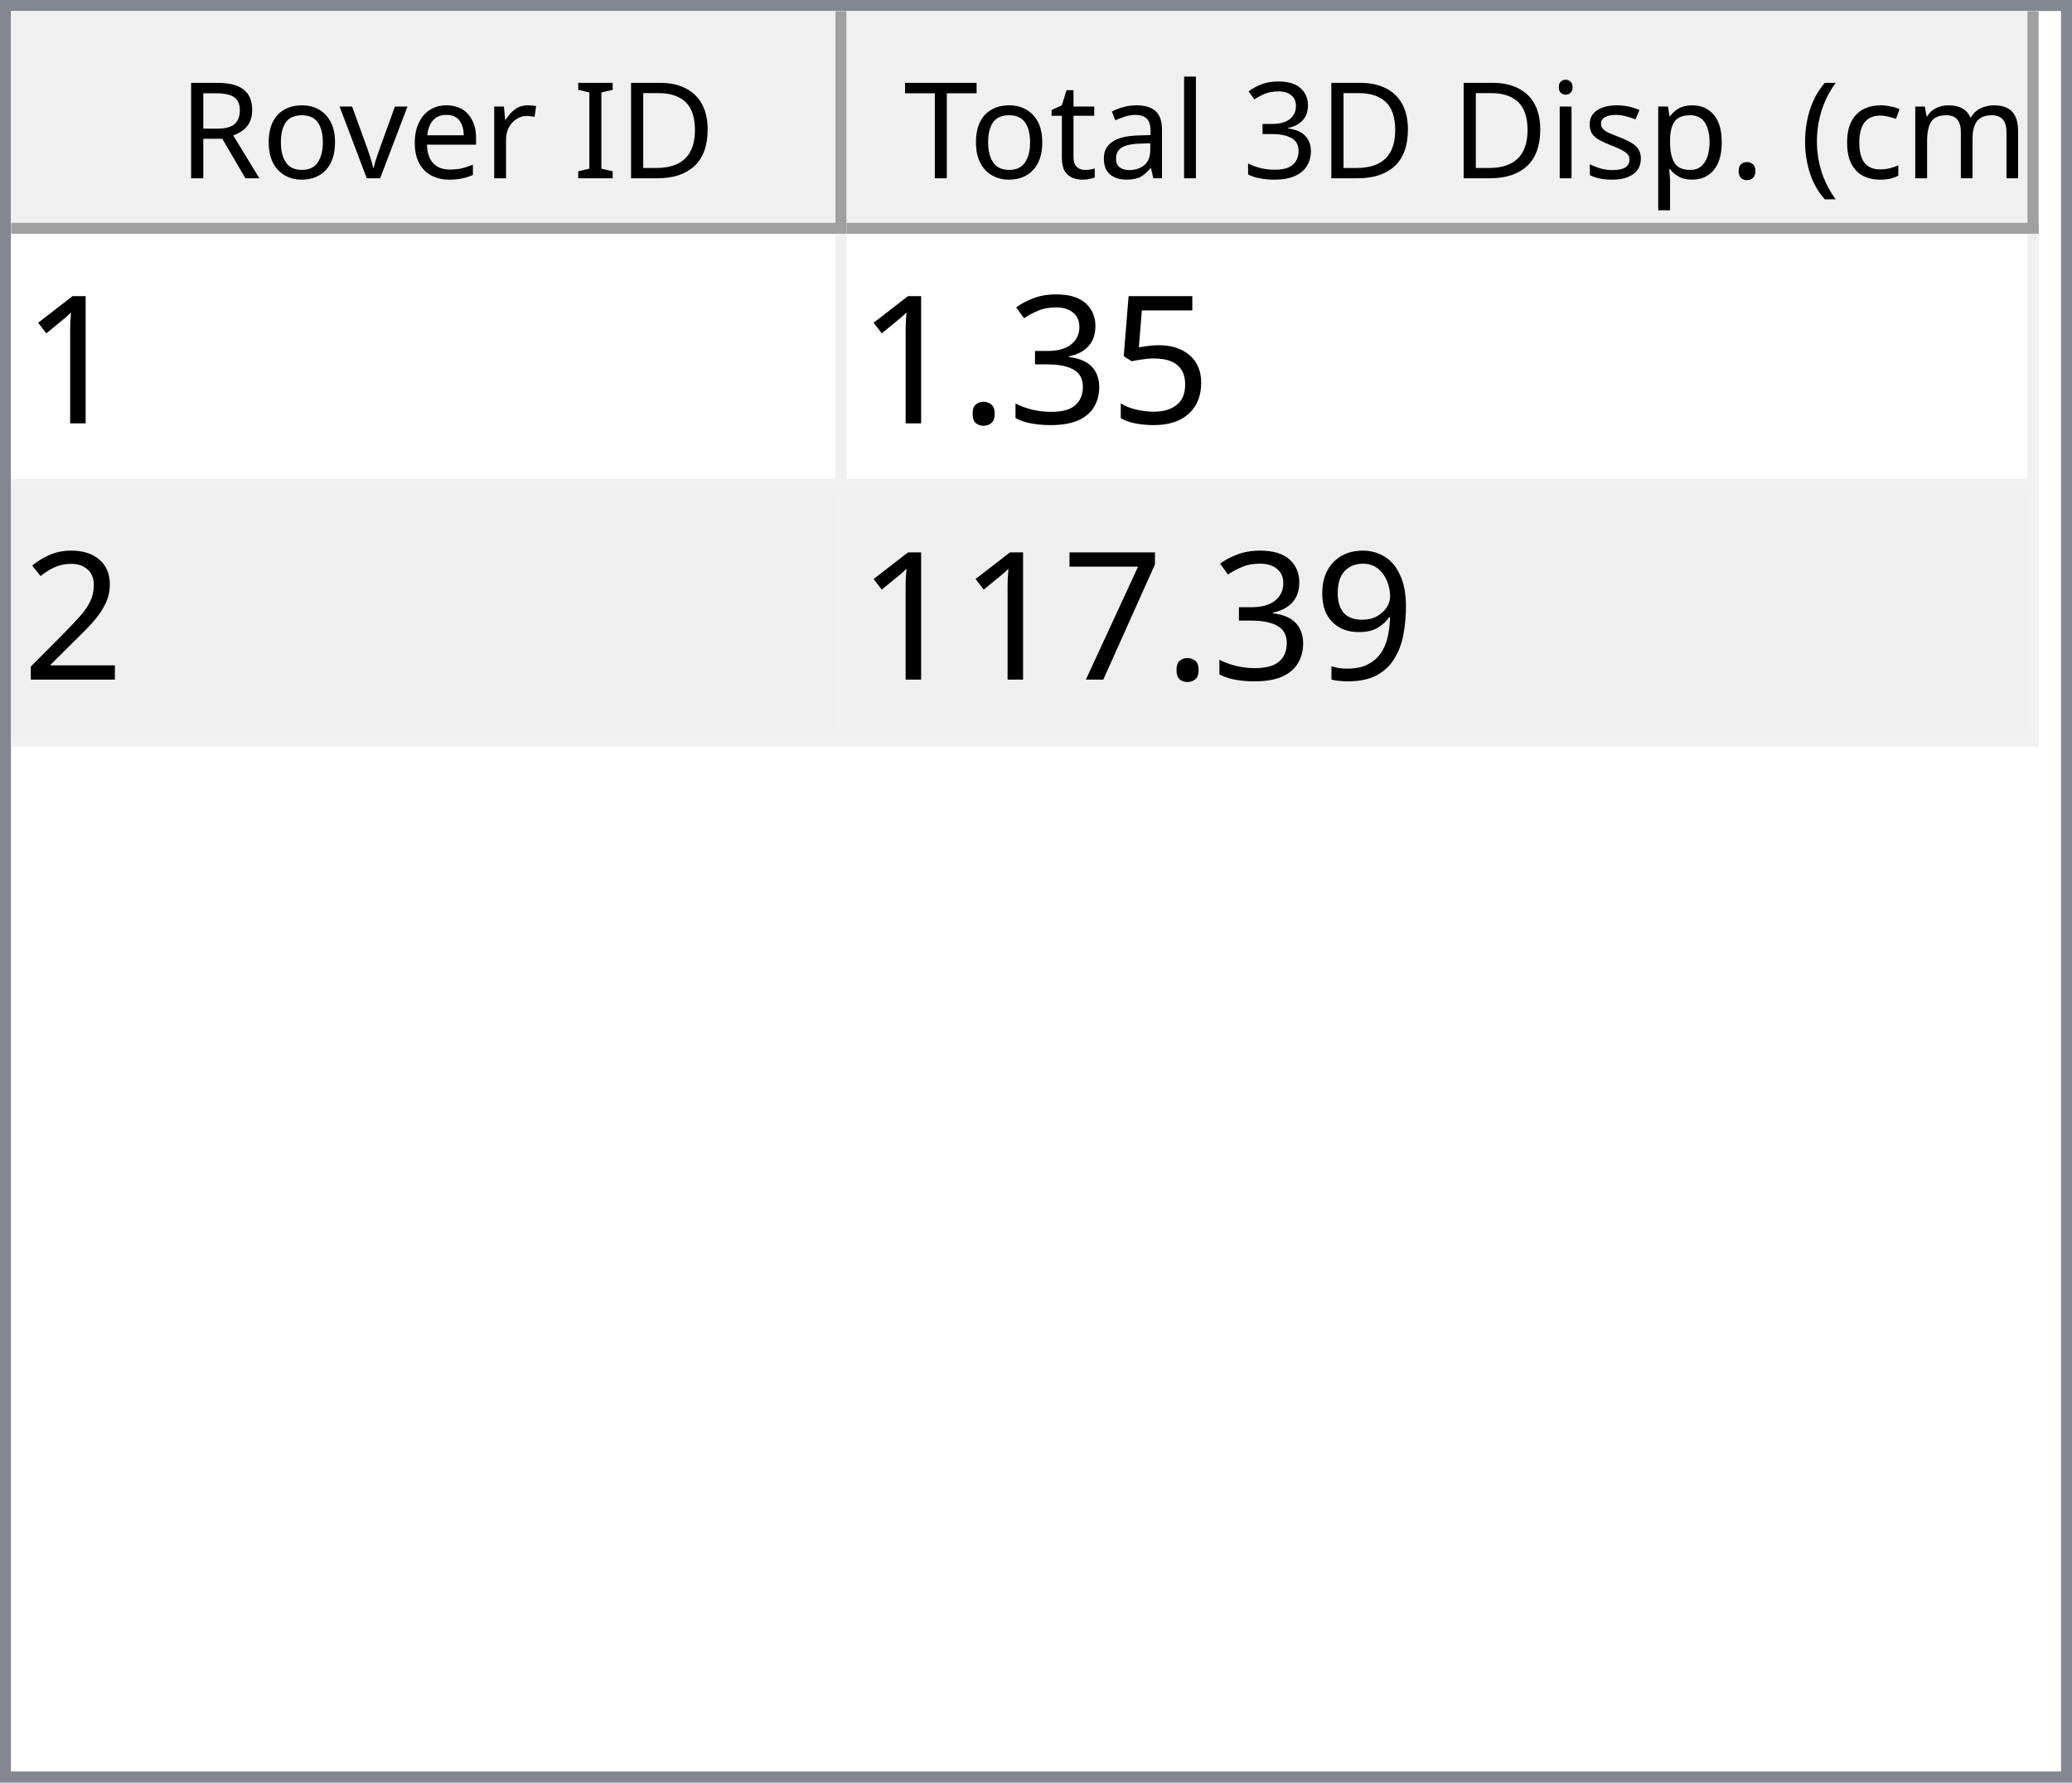
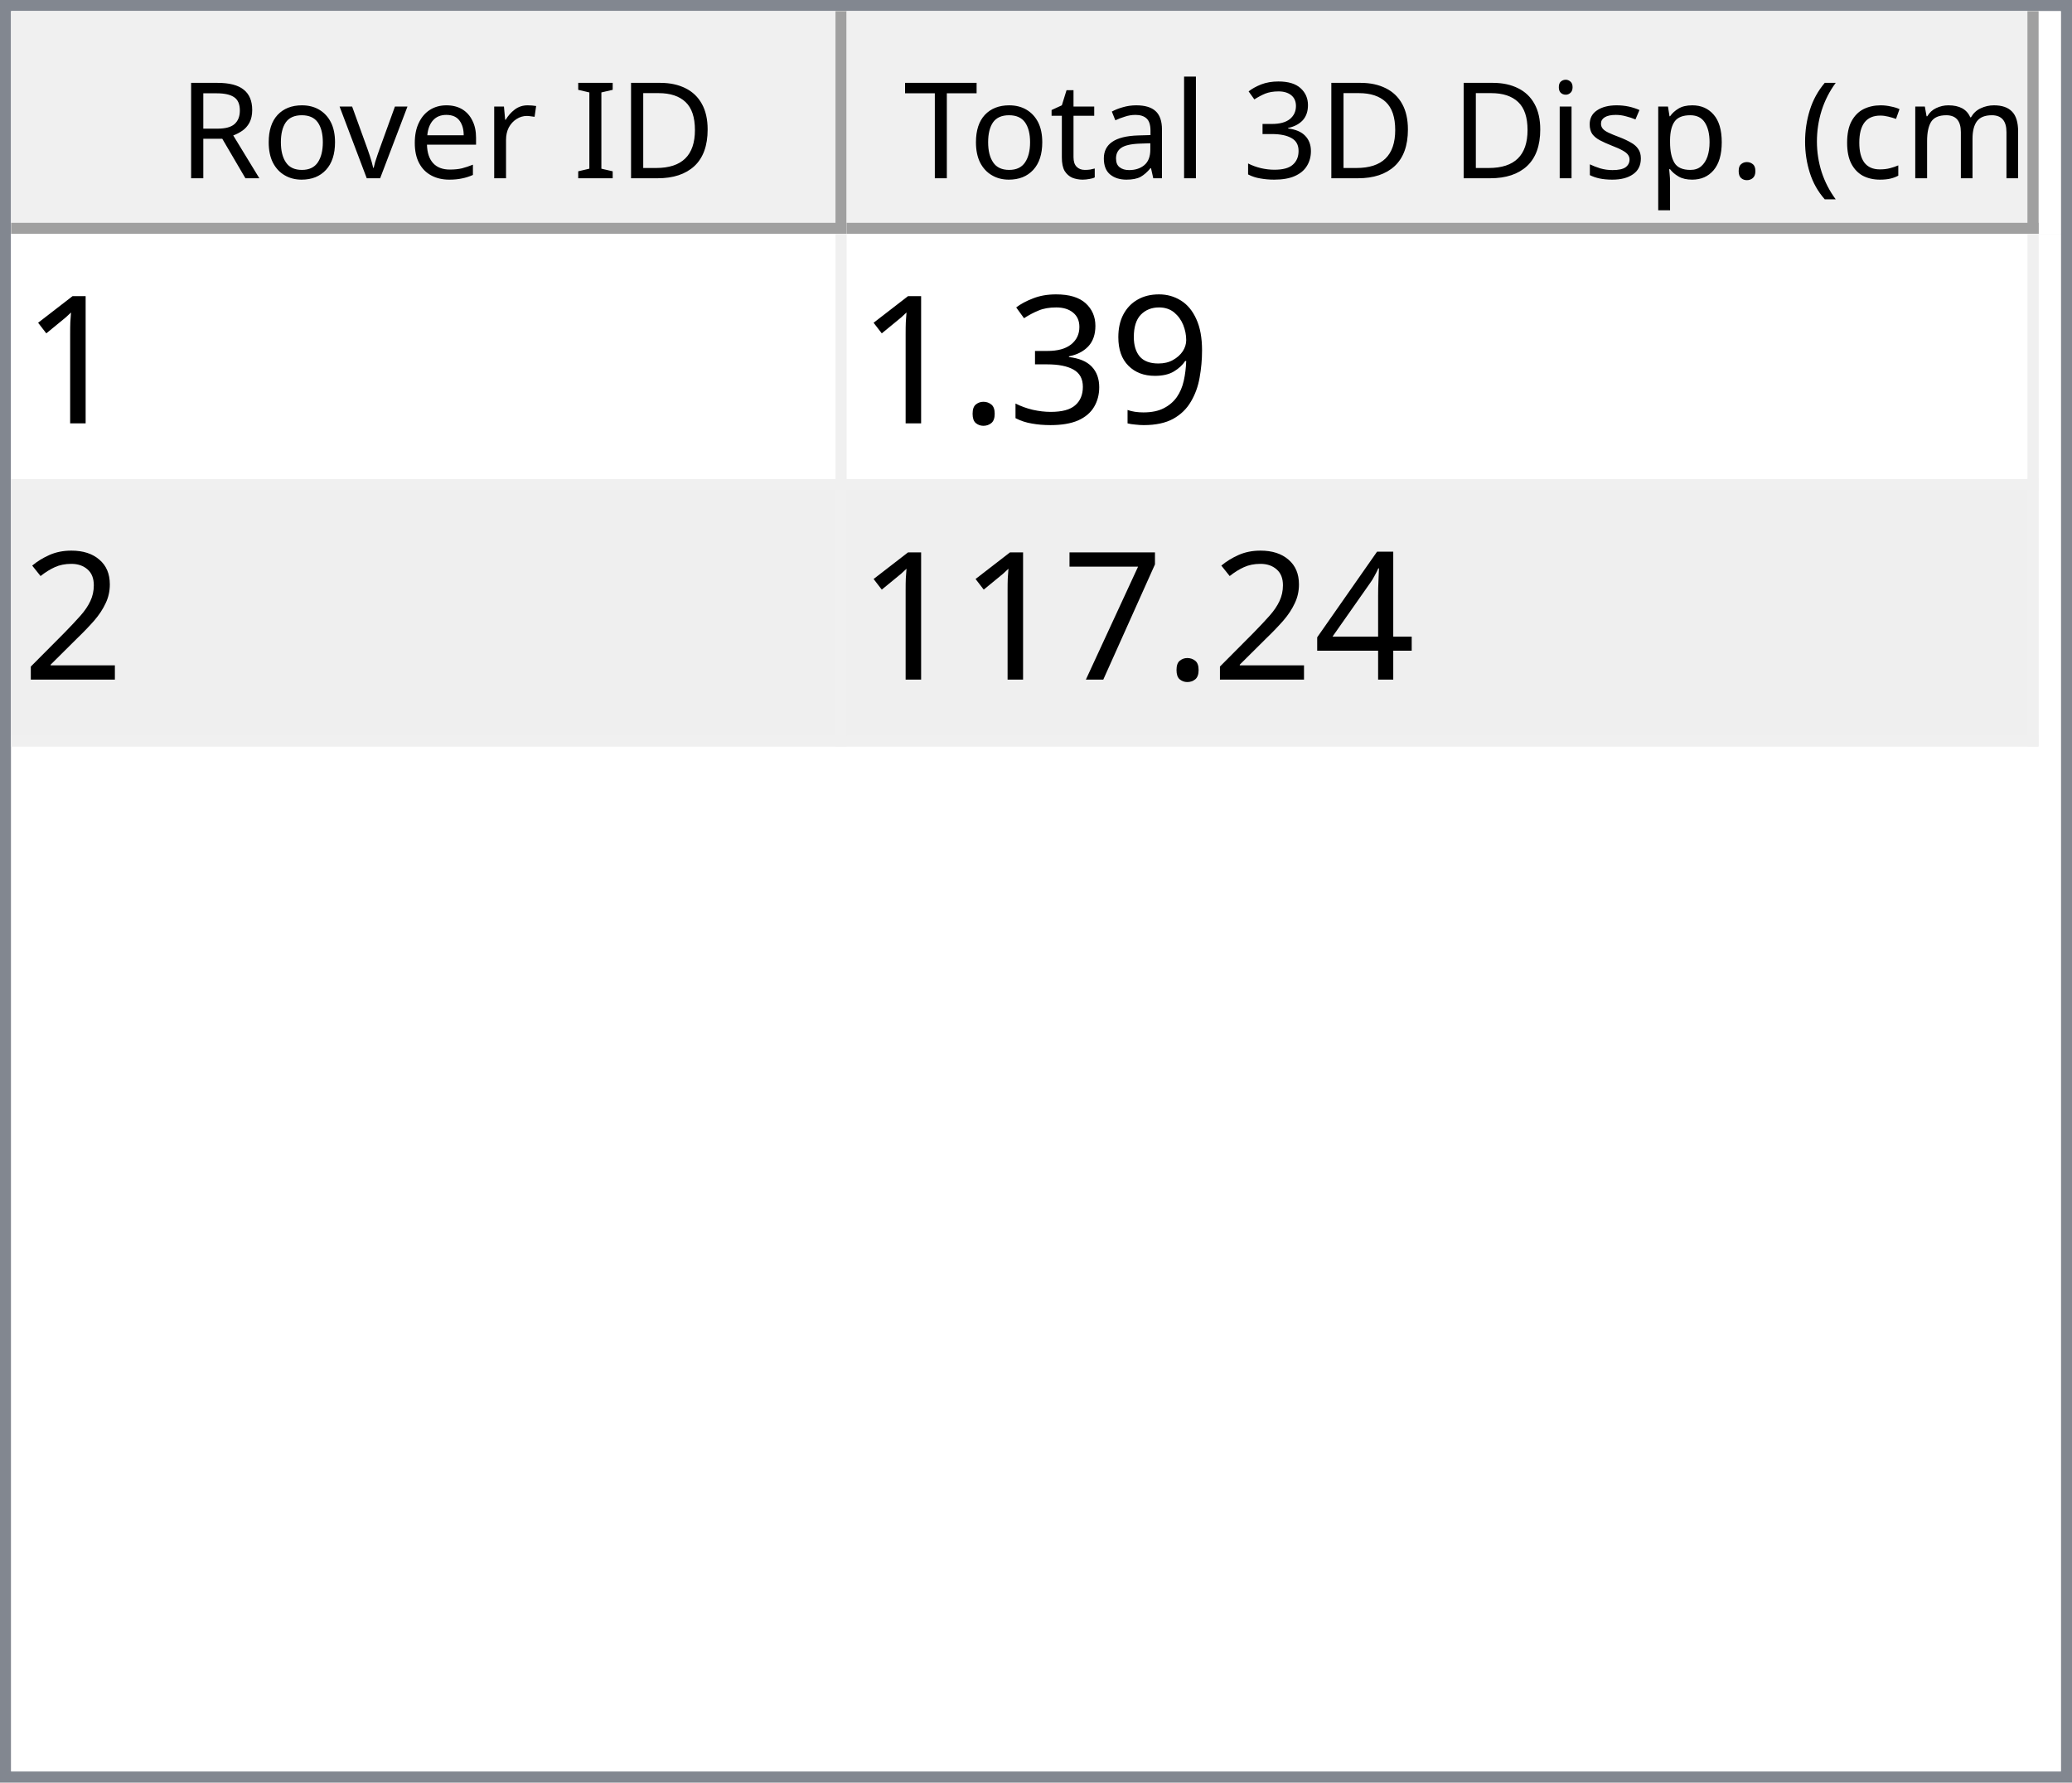
<svg xmlns="http://www.w3.org/2000/svg" style="fill-opacity:1; color-rendering:auto; color-interpolation:auto; text-rendering:auto; stroke:black; stroke-linecap:square; stroke-miterlimit:10; shape-rendering:auto; stroke-opacity:1; fill:black; stroke-dasharray:none; font-weight:normal; stroke-width:1; font-family:'Dialog'; font-style:normal; stroke-linejoin:miter; font-size:12px; stroke-dashoffset:0; image-rendering:auto;" width="186" height="160">
  <defs id="genericDefs" />
  <g>
    <defs id="defs1">
      <clipPath clipPathUnits="userSpaceOnUse" id="clipPath1">
        <path d="M0 0 L186 0 L186 160 L0 160 L0 0 Z" />
      </clipPath>
      <clipPath clipPathUnits="userSpaceOnUse" id="clipPath2">
        <path d="M0 0 L0 160 L186 160 L186 0 Z" />
      </clipPath>
      <clipPath clipPathUnits="userSpaceOnUse" id="clipPath3">
        <path d="M0 0 L0 20 L184 20 L184 0 Z" />
      </clipPath>
      <clipPath clipPathUnits="userSpaceOnUse" id="clipPath4">
        <path d="M0 0 L0 20 L75 20 L75 0 Z" />
      </clipPath>
      <clipPath clipPathUnits="userSpaceOnUse" id="clipPath5">
        <path d="M1 1 L1 19 L74 19 L74 1 Z" />
      </clipPath>
      <clipPath clipPathUnits="userSpaceOnUse" id="clipPath6">
        <path d="M0 0 L0 18 L73 18 L73 0 Z" />
      </clipPath>
      <clipPath clipPathUnits="userSpaceOnUse" id="clipPath7">
        <path d="M-0.5 -0.5 L-0.5 19.5 L74.5 19.5 L74.5 -0.5 Z" />
      </clipPath>
      <clipPath clipPathUnits="userSpaceOnUse" id="clipPath8">
        <path d="M0 0 L0 20 L107 20 L107 0 Z" />
      </clipPath>
      <clipPath clipPathUnits="userSpaceOnUse" id="clipPath9">
        <path d="M1 1 L1 19 L106 19 L106 1 Z" />
      </clipPath>
      <clipPath clipPathUnits="userSpaceOnUse" id="clipPath10">
        <path d="M0 0 L0 18 L105 18 L105 0 Z" />
      </clipPath>
      <clipPath clipPathUnits="userSpaceOnUse" id="clipPath11">
        <path d="M-0.5 -0.5 L-0.5 19.5 L106.5 19.5 L106.5 -0.5 Z" />
      </clipPath>
      <clipPath clipPathUnits="userSpaceOnUse" id="clipPath12">
        <path d="M0 0 L0 138 L184 138 L184 0 Z" />
      </clipPath>
      <clipPath clipPathUnits="userSpaceOnUse" id="clipPath13">
        <path d="M0 0 L0 46 L182 46 L182 0 Z" />
      </clipPath>
      <clipPath clipPathUnits="userSpaceOnUse" id="clipPath14">
        <path d="M-0.5 -0.5 L-0.5 45.5 L181.5 45.5 L181.5 -0.5 Z" />
      </clipPath>
      <clipPath clipPathUnits="userSpaceOnUse" id="clipPath15">
        <path d="M0 0 L0 22 L74 22 L74 0 Z" />
      </clipPath>
      <clipPath clipPathUnits="userSpaceOnUse" id="clipPath16">
        <path d="M0 0 L0 22 L106 22 L106 0 Z" />
      </clipPath>
      <font horiz-adv-x="64.551" id="font1">
        <font-face ascent="107.91" descent="25.098" units-per-em="100" style="font-style:normal; font-family:Segoe UI; font-weight:normal;" />
        <missing-glyph horiz-adv-x="64.551" d="M8.109 0 L8.109 68.266 L56.453 68.266 L56.453 0 L8.109 0 ZM15.328 7.234 L49.219 7.234 L49.219 61.031 L15.328 61.031 L15.328 7.234 Z" />
        <glyph unicode="D" horiz-adv-x="70.117" d="M9.188 0 L9.188 70.016 L28.516 70.016 Q65.531 70.016 65.531 35.891 Q65.531 19.672 55.25 9.836 Q44.969 0 27.734 0 L9.188 0 ZM17.391 62.594 L17.391 7.422 L27.828 7.422 Q41.609 7.422 49.273 14.797 Q56.938 22.172 56.938 35.688 Q56.938 62.594 28.328 62.594 L17.391 62.594 Z" />
        <glyph unicode="I" horiz-adv-x="26.611" d="M17.391 0 L9.188 0 L9.188 70.016 L17.391 70.016 L17.391 0 Z" />
        <glyph unicode=" " horiz-adv-x="27.393" d="" />
        <glyph unicode="r" horiz-adv-x="34.766" d="M34.188 41.891 Q32.078 43.5 28.125 43.5 Q23 43.5 19.555 38.672 Q16.109 33.844 16.109 25.484 L16.109 0 L8.109 0 L8.109 50 L16.109 50 L16.109 39.703 L16.312 39.703 Q18.016 44.969 21.531 47.922 Q25.047 50.875 29.391 50.875 Q32.516 50.875 34.188 50.203 L34.188 41.891 Z" />
        <glyph unicode="e" horiz-adv-x="52.295" d="M48.297 23 L12.984 23 Q13.188 14.656 17.484 10.109 Q21.781 5.562 29.297 5.562 Q37.75 5.562 44.828 11.141 L44.828 3.609 Q38.234 -1.172 27.391 -1.172 Q16.797 -1.172 10.742 5.641 Q4.688 12.453 4.688 24.812 Q4.688 36.469 11.305 43.82 Q17.922 51.172 27.734 51.172 Q37.547 51.172 42.922 44.828 Q48.297 38.484 48.297 27.203 L48.297 23 ZM40.094 29.781 Q40.047 36.719 36.75 40.578 Q33.453 44.438 27.594 44.438 Q21.922 44.438 17.969 40.383 Q14.016 36.328 13.094 29.781 L40.094 29.781 Z" />
        <glyph unicode="v" horiz-adv-x="47.9" d="M47.406 50 L27.484 0 L19.625 0 L0.688 50 L9.469 50 L22.172 13.672 Q23.578 9.672 23.922 6.688 L24.125 6.688 Q24.609 10.453 25.688 13.484 L38.969 50 L47.406 50 Z" />
        <glyph unicode="o" horiz-adv-x="58.594" d="M29 -1.172 Q17.922 -1.172 11.305 5.836 Q4.688 12.844 4.688 24.422 Q4.688 37.016 11.57 44.094 Q18.453 51.172 30.172 51.172 Q41.359 51.172 47.633 44.289 Q53.906 37.406 53.906 25.203 Q53.906 13.234 47.141 6.031 Q40.375 -1.172 29 -1.172 ZM29.594 44.438 Q21.875 44.438 17.383 39.188 Q12.891 33.938 12.891 24.703 Q12.891 15.828 17.43 10.695 Q21.969 5.562 29.594 5.562 Q37.359 5.562 41.531 10.594 Q45.703 15.625 45.703 24.906 Q45.703 34.281 41.531 39.359 Q37.359 44.438 29.594 44.438 Z" />
        <glyph unicode="R" horiz-adv-x="59.814" d="M59.375 0 L49.609 0 L37.891 19.625 Q36.281 22.359 34.766 24.289 Q33.25 26.219 31.664 27.438 Q30.078 28.656 28.25 29.219 Q26.422 29.781 24.125 29.781 L17.391 29.781 L17.391 0 L9.188 0 L9.188 70.016 L30.078 70.016 Q34.672 70.016 38.555 68.867 Q42.438 67.719 45.289 65.375 Q48.141 63.031 49.758 59.547 Q51.375 56.062 51.375 51.375 Q51.375 47.703 50.273 44.656 Q49.172 41.609 47.148 39.211 Q45.125 36.812 42.266 35.133 Q39.406 33.453 35.844 32.516 L35.844 32.328 Q37.594 31.547 38.891 30.547 Q40.188 29.547 41.359 28.18 Q42.531 26.812 43.68 25.078 Q44.828 23.344 46.234 21.047 L59.375 0 ZM17.391 62.594 L17.391 37.203 L28.516 37.203 Q31.594 37.203 34.203 38.133 Q36.812 39.062 38.719 40.797 Q40.625 42.531 41.703 45.047 Q42.781 47.562 42.781 50.688 Q42.781 56.297 39.141 59.445 Q35.5 62.594 28.609 62.594 L17.391 62.594 Z" />
        <glyph unicode=")" horiz-adv-x="30.176" d="M8.297 -15.922 L1.172 -15.922 Q16.406 2.344 16.406 26.812 Q16.406 51.469 1.078 70.016 L8.297 70.016 Q23.531 52.156 23.531 26.703 Q23.531 1.375 8.297 -15.922 Z" />
        <glyph unicode="m" horiz-adv-x="86.133" d="M79.109 0 L71.094 0 L71.094 28.719 Q71.094 37.016 68.531 40.727 Q65.969 44.438 59.906 44.438 Q54.781 44.438 51.195 39.75 Q47.609 35.062 47.609 28.516 L47.609 0 L39.594 0 L39.594 29.688 Q39.594 44.438 28.219 44.438 Q22.953 44.438 19.531 40.016 Q16.109 35.594 16.109 28.516 L16.109 0 L8.109 0 L8.109 50 L16.109 50 L16.109 42.094 L16.312 42.094 Q21.625 51.172 31.844 51.172 Q36.969 51.172 40.773 48.312 Q44.578 45.453 46 40.828 Q51.562 51.172 62.594 51.172 Q79.109 51.172 79.109 30.812 L79.109 0 Z" />
        <glyph unicode="c" horiz-adv-x="46.191" d="M42.188 2.297 Q36.422 -1.172 28.516 -1.172 Q17.828 -1.172 11.258 5.789 Q4.688 12.75 4.688 23.828 Q4.688 36.188 11.766 43.68 Q18.844 51.172 30.672 51.172 Q37.25 51.172 42.281 48.734 L42.281 40.531 Q36.719 44.438 30.375 44.438 Q22.703 44.438 17.797 38.945 Q12.891 33.453 12.891 24.516 Q12.891 15.719 17.508 10.641 Q22.125 5.562 29.891 5.562 Q36.422 5.562 42.188 9.906 L42.188 2.297 Z" />
        <glyph unicode="(" horiz-adv-x="30.176" d="M29.109 -15.922 L21.969 -15.922 Q6.844 1.375 6.844 26.703 Q6.844 52.156 21.969 70.016 L29.203 70.016 Q13.875 51.469 13.875 26.812 Q13.875 2.344 29.109 -15.922 Z" />
        <glyph unicode="." horiz-adv-x="21.68" d="M10.891 -1.078 Q8.641 -1.078 7.055 0.539 Q5.469 2.156 5.469 4.391 Q5.469 6.641 7.055 8.273 Q8.641 9.906 10.891 9.906 Q13.188 9.906 14.797 8.273 Q16.406 6.641 16.406 4.391 Q16.406 2.156 14.797 0.539 Q13.188 -1.078 10.891 -1.078 Z" />
        <glyph unicode="p" horiz-adv-x="58.789" d="M16.312 7.234 L16.109 7.234 L16.109 -23 L8.109 -23 L8.109 50 L16.109 50 L16.109 41.219 L16.312 41.219 Q22.219 51.172 33.594 51.172 Q43.266 51.172 48.688 44.461 Q54.109 37.75 54.109 26.469 Q54.109 13.922 48 6.375 Q41.891 -1.172 31.297 -1.172 Q21.578 -1.172 16.312 7.234 ZM16.109 27.391 L16.109 20.406 Q16.109 14.203 20.141 9.883 Q24.172 5.562 30.375 5.562 Q37.641 5.562 41.773 11.133 Q45.906 16.703 45.906 26.609 Q45.906 34.969 42.047 39.703 Q38.188 44.438 31.594 44.438 Q24.609 44.438 20.359 39.578 Q16.109 34.719 16.109 27.391 Z" />
        <glyph unicode="s" horiz-adv-x="42.432" d="M5.078 1.812 L5.078 10.406 Q11.625 5.562 19.484 5.562 Q30.031 5.562 30.031 12.594 Q30.031 14.594 29.125 15.992 Q28.219 17.391 26.68 18.461 Q25.141 19.531 23.07 20.383 Q21 21.234 18.609 22.172 Q15.281 23.484 12.766 24.828 Q10.25 26.172 8.57 27.859 Q6.891 29.547 6.031 31.695 Q5.172 33.844 5.172 36.719 Q5.172 40.234 6.789 42.945 Q8.406 45.656 11.086 47.484 Q13.766 49.312 17.211 50.242 Q20.656 51.172 24.312 51.172 Q30.812 51.172 35.938 48.922 L35.938 40.828 Q30.422 44.438 23.25 44.438 Q21 44.438 19.195 43.922 Q17.391 43.406 16.094 42.477 Q14.797 41.547 14.086 40.258 Q13.375 38.969 13.375 37.406 Q13.375 35.453 14.086 34.133 Q14.797 32.812 16.164 31.789 Q17.531 30.766 19.484 29.938 Q21.438 29.109 23.922 28.125 Q27.25 26.859 29.883 25.516 Q32.516 24.172 34.375 22.484 Q36.234 20.797 37.234 18.602 Q38.234 16.406 38.234 13.375 Q38.234 9.672 36.602 6.938 Q34.969 4.203 32.234 2.398 Q29.5 0.594 25.93 -0.289 Q22.359 -1.172 18.453 -1.172 Q10.75 -1.172 5.078 1.812 Z" />
        <glyph unicode="i" horiz-adv-x="24.219" d="M12.203 62.703 Q10.062 62.703 8.547 64.164 Q7.031 65.625 7.031 67.875 Q7.031 70.125 8.547 71.609 Q10.062 73.094 12.203 73.094 Q14.406 73.094 15.945 71.609 Q17.484 70.125 17.484 67.875 Q17.484 65.719 15.945 64.211 Q14.406 62.703 12.203 62.703 ZM16.109 0 L8.109 0 L8.109 50 L16.109 50 L16.109 0 Z" />
        <glyph unicode="3" horiz-adv-x="53.906" d="M46.531 19.828 Q46.531 15.094 44.75 11.211 Q42.969 7.328 39.719 4.57 Q36.469 1.812 31.93 0.297 Q27.391 -1.219 21.922 -1.219 Q11.922 -1.219 6 2.594 L6 11.188 Q13.094 5.609 22.219 5.609 Q25.875 5.609 28.828 6.539 Q31.781 7.469 33.906 9.227 Q36.031 10.984 37.18 13.477 Q38.328 15.969 38.328 19.094 Q38.328 32.812 18.797 32.812 L12.984 32.812 L12.984 39.594 L18.5 39.594 Q35.797 39.594 35.797 52.484 Q35.797 64.406 22.609 64.406 Q15.188 64.406 8.688 59.422 L8.688 67.188 Q15.375 71.188 24.609 71.188 Q29 71.188 32.57 69.969 Q36.141 68.75 38.68 66.555 Q41.219 64.359 42.609 61.281 Q44 58.203 44 54.5 Q44 40.672 30.031 36.719 L30.031 36.531 Q33.594 36.141 36.625 34.797 Q39.656 33.453 41.852 31.305 Q44.047 29.156 45.289 26.25 Q46.531 23.344 46.531 19.828 Z" />
        <glyph unicode="l" horiz-adv-x="24.219" d="M16.109 0 L8.109 0 L8.109 74.031 L16.109 74.031 L16.109 0 Z" />
        <glyph unicode="a" horiz-adv-x="50.879" d="M43.891 0 L35.891 0 L35.891 7.812 L35.688 7.812 Q30.469 -1.172 20.312 -1.172 Q12.844 -1.172 8.617 2.781 Q4.391 6.734 4.391 13.281 Q4.391 27.297 20.906 29.594 L35.891 31.688 Q35.891 44.438 25.594 44.438 Q16.547 44.438 9.281 38.281 L9.281 46.484 Q16.656 51.172 26.266 51.172 Q43.891 51.172 43.891 32.516 L43.891 0 ZM35.891 25.297 L23.828 23.641 Q18.266 22.859 15.43 20.875 Q12.594 18.891 12.594 13.875 Q12.594 10.203 15.211 7.883 Q17.828 5.562 22.172 5.562 Q28.125 5.562 32.008 9.742 Q35.891 13.922 35.891 20.312 L35.891 25.297 Z" />
        <glyph unicode="t" horiz-adv-x="33.887" d="M31.297 0.484 Q28.469 -1.078 23.828 -1.078 Q10.688 -1.078 10.688 13.578 L10.688 43.172 L2.094 43.172 L2.094 50 L10.688 50 L10.688 62.203 L18.703 64.797 L18.703 50 L31.297 50 L31.297 43.172 L18.703 43.172 L18.703 14.984 Q18.703 9.969 20.414 7.82 Q22.125 5.672 26.078 5.672 Q29.109 5.672 31.297 7.328 L31.297 0.484 Z" />
        <glyph unicode="T" horiz-adv-x="52.393" d="M50.594 62.594 L30.375 62.594 L30.375 0 L22.172 0 L22.172 62.594 L2 62.594 L2 70.016 L50.594 70.016 L50.594 62.594 Z" />
      </font>
      <font horiz-adv-x="75.0" id="font2">
        <font-face ascent="100.537" descent="21.973" units-per-em="100" style="font-style:normal; font-family:sans-serif; font-weight:normal;" />
        <missing-glyph horiz-adv-x="75.0" d="M12.5 0 L12.5 62.5 L62.5 62.5 L62.5 0 L12.5 0 ZM14.062 1.562 L60.938 1.562 L60.938 60.938 L14.062 60.938 L14.062 1.562 Z" />
        <glyph unicode="1" horiz-adv-x="55.615" d="M37.25 0 L28.469 0 L28.469 56 Q25.297 52.984 20.141 49.953 Q14.984 46.922 10.891 45.406 L10.891 53.906 Q18.266 57.375 23.781 62.305 Q29.297 67.234 31.594 71.875 L37.25 71.875 L37.25 0 Z" />
-         <glyph unicode="5" horiz-adv-x="55.615" d="M4.156 18.75 L13.375 19.531 Q14.406 12.797 18.141 9.398 Q21.875 6 27.156 6 Q33.5 6 37.891 10.789 Q42.281 15.578 42.281 23.484 Q42.281 31 38.062 35.352 Q33.844 39.703 27 39.703 Q22.75 39.703 19.336 37.773 Q15.922 35.844 13.969 32.766 L5.719 33.844 L12.641 70.609 L48.25 70.609 L48.25 62.203 L19.672 62.203 L15.828 42.969 Q22.266 47.469 29.344 47.469 Q38.719 47.469 45.164 40.969 Q51.609 34.469 51.609 24.266 Q51.609 14.547 45.953 7.469 Q39.062 -1.219 27.156 -1.219 Q17.391 -1.219 11.211 4.25 Q5.031 9.719 4.156 18.75 Z" />
+         <glyph unicode="9" horiz-adv-x="55.615" d="M5.469 16.547 L13.922 17.328 Q14.984 11.375 18.016 8.688 Q21.047 6 25.781 6 Q29.828 6 32.883 7.859 Q35.938 9.719 37.891 12.82 Q39.844 15.922 41.164 21.195 Q42.484 26.469 42.484 31.938 Q42.484 32.516 42.438 33.688 Q39.797 29.5 35.234 26.883 Q30.672 24.266 25.344 24.266 Q16.453 24.266 10.305 30.711 Q4.156 37.156 4.156 47.703 Q4.156 58.594 10.578 65.234 Q17 71.875 26.656 71.875 Q33.641 71.875 39.43 68.117 Q45.219 64.359 48.219 57.398 Q51.219 50.438 51.219 37.25 Q51.219 23.531 48.242 15.406 Q45.266 7.281 39.383 3.031 Q33.5 -1.219 25.594 -1.219 Q17.188 -1.219 11.867 3.445 Q6.547 8.109 5.469 16.547 ZM41.453 48.141 Q41.453 55.719 37.43 60.156 Q33.406 64.594 27.734 64.594 Q21.875 64.594 17.531 59.812 Q13.188 55.031 13.188 47.406 Q13.188 40.578 17.312 36.305 Q21.438 32.031 27.484 32.031 Q33.594 32.031 37.523 36.305 Q41.453 40.578 41.453 48.141 Z" />
        <glyph unicode="3" horiz-adv-x="55.615" d="M4.203 18.891 L12.984 20.062 Q14.5 12.594 18.141 9.297 Q21.781 6 27 6 Q33.203 6 37.477 10.297 Q41.75 14.594 41.75 20.953 Q41.75 27 37.797 30.93 Q33.844 34.859 27.734 34.859 Q25.25 34.859 21.531 33.891 L22.516 41.609 Q23.391 41.5 23.922 41.5 Q29.547 41.5 34.039 44.43 Q38.531 47.359 38.531 53.469 Q38.531 58.297 35.258 61.477 Q31.984 64.656 26.812 64.656 Q21.688 64.656 18.266 61.43 Q14.844 58.203 13.875 51.766 L5.078 53.328 Q6.688 62.156 12.398 67.016 Q18.109 71.875 26.609 71.875 Q32.469 71.875 37.398 69.359 Q42.328 66.844 44.945 62.5 Q47.562 58.156 47.562 53.266 Q47.562 48.641 45.07 44.828 Q42.578 41.016 37.703 38.766 Q44.047 37.312 47.562 32.695 Q51.078 28.078 51.078 21.141 Q51.078 11.766 44.242 5.25 Q37.406 -1.266 26.953 -1.266 Q17.531 -1.266 11.305 4.352 Q5.078 9.969 4.203 18.891 Z" />
        <glyph unicode="." horiz-adv-x="27.783" d="M9.078 0 L9.078 10.016 L19.094 10.016 L19.094 0 L9.078 0 Z" />
        <glyph unicode="2" horiz-adv-x="55.615" d="M50.344 8.453 L50.344 0 L3.031 0 Q2.938 3.172 4.047 6.109 Q5.859 10.938 9.836 15.625 Q13.812 20.312 21.344 26.469 Q33.016 36.031 37.117 41.625 Q41.219 47.219 41.219 52.203 Q41.219 57.422 37.477 61.008 Q33.734 64.594 27.734 64.594 Q21.391 64.594 17.578 60.789 Q13.766 56.984 13.719 50.25 L4.688 51.172 Q5.609 61.281 11.664 66.578 Q17.719 71.875 27.938 71.875 Q38.234 71.875 44.242 66.164 Q50.25 60.453 50.25 52 Q50.25 47.703 48.492 43.555 Q46.734 39.406 42.656 34.812 Q38.578 30.219 29.109 22.219 Q21.188 15.578 18.945 13.211 Q16.703 10.844 15.234 8.453 L50.344 8.453 Z" />
-         <glyph unicode="9" horiz-adv-x="55.615" d="M5.469 16.547 L13.922 17.328 Q14.984 11.375 18.016 8.688 Q21.047 6 25.781 6 Q29.828 6 32.883 7.859 Q35.938 9.719 37.891 12.82 Q39.844 15.922 41.164 21.195 Q42.484 26.469 42.484 31.938 Q42.484 32.516 42.438 33.688 Q39.797 29.5 35.234 26.883 Q30.672 24.266 25.344 24.266 Q16.453 24.266 10.305 30.711 Q4.156 37.156 4.156 47.703 Q4.156 58.594 10.578 65.234 Q17 71.875 26.656 71.875 Q33.641 71.875 39.43 68.117 Q45.219 64.359 48.219 57.398 Q51.219 50.438 51.219 37.25 Q51.219 23.531 48.242 15.406 Q45.266 7.281 39.383 3.031 Q33.5 -1.219 25.594 -1.219 Q17.188 -1.219 11.867 3.445 Q6.547 8.109 5.469 16.547 ZM41.453 48.141 Q41.453 55.719 37.43 60.156 Q33.406 64.594 27.734 64.594 Q21.875 64.594 17.531 59.812 Q13.188 55.031 13.188 47.406 Q13.188 40.578 17.312 36.305 Q21.438 32.031 27.484 32.031 Q33.594 32.031 37.523 36.305 Q41.453 40.578 41.453 48.141 Z" />
+         <glyph unicode="4" horiz-adv-x="55.615" d="M32.328 0 L32.328 17.141 L1.266 17.141 L1.266 25.203 L33.938 71.578 L41.109 71.578 L41.109 25.203 L50.781 25.203 L50.781 17.141 L41.109 17.141 L41.109 0 L32.328 0 ZM32.328 25.203 L32.328 57.469 L9.906 25.203 L32.328 25.203 Z" />
        <glyph unicode="7" horiz-adv-x="55.615" d="M4.734 62.203 L4.734 70.656 L51.078 70.656 L51.078 63.812 Q44.234 56.547 37.523 44.484 Q30.812 32.422 27.156 19.672 Q24.516 10.688 23.781 0 L14.75 0 Q14.891 8.453 18.062 20.414 Q21.234 32.375 27.172 43.484 Q33.109 54.594 39.797 62.203 L4.734 62.203 Z" />
      </font>
    </defs>
    <g style="fill:white; stroke:white;">
      <rect x="0" y="0" width="186" style="clip-path:url(#clipPath1); stroke:none;" height="160" />
    </g>
    <g style="fill:white; text-rendering:optimizeSpeed; color-rendering:optimizeSpeed; image-rendering:optimizeSpeed; shape-rendering:crispEdges; stroke:white; color-interpolation:sRGB;">
      <rect x="0" width="186" height="160" y="0" style="stroke:none;" />
      <path style="stroke:none;" d="M0 160 L186 160 L186 0 L0 0 Z" />
    </g>
    <g style="fill:rgb(240,240,240); font-family:'Segoe UI'; stroke:rgb(240,240,240);">
      <rect x="0" y="0" width="186" style="clip-path:url(#clipPath2); stroke:none;" height="160" />
    </g>
    <g style="fill:rgb(130,135,144); font-family:'Segoe UI'; stroke:rgb(130,135,144);">
      <path d="M0 0 L186 0 L186 160 L0 160 L0 0 ZM1 1 L185 1 L185 159 L1 159 L1 1 Z" style="fill-rule:evenodd; clip-path:url(#clipPath2); stroke:none;" />
    </g>
    <g style="fill:white; font-family:'Segoe UI'; stroke:white;" transform="translate(1,1)">
      <rect x="0" y="0" width="184" style="clip-path:url(#clipPath3); stroke:none;" height="20" />
    </g>
    <g style="fill:rgb(240,240,240); font-family:'Segoe UI'; stroke:rgb(240,240,240);" transform="translate(1,1)">
      <rect x="0" y="0" width="75" style="clip-path:url(#clipPath4); stroke:none;" height="20" />
    </g>
    <g style="font-family:'Segoe UI';" transform="translate(2,2)">
      <text x="14" xml:space="preserve" y="14" style="clip-path:url(#clipPath6); stroke:none;">Rover ID</text>
    </g>
    <g style="fill:rgb(160,160,160); font-family:'Segoe UI'; stroke:rgb(160,160,160); stroke-linejoin:bevel;" transform="translate(1.5,1.5)">
      <line x1="74" x2="74" y1="0" style="fill:none; clip-path:url(#clipPath7);" y2="19" />
    </g>
    <g style="fill:rgb(160,160,160); font-family:'Segoe UI'; stroke:rgb(160,160,160); stroke-linejoin:bevel;" transform="matrix(1,0,0,1,1,1) translate(0.5,0.5)">
      <line x1="0" x2="74" y1="19" style="fill:none; clip-path:url(#clipPath7);" y2="19" />
    </g>
    <g style="fill:rgb(240,240,240); font-family:'Segoe UI'; stroke:rgb(240,240,240);" transform="translate(76,1)">
      <rect x="0" y="0" width="107" style="clip-path:url(#clipPath8); stroke:none;" height="20" />
    </g>
    <g style="font-family:'Segoe UI';" transform="translate(77,2)">
      <text x="1" xml:space="preserve" y="14" style="clip-path:url(#clipPath10); stroke:none;"> Total 3D Disp. (cm)</text>
    </g>
    <g style="fill:rgb(160,160,160); font-family:'Segoe UI'; stroke:rgb(160,160,160); stroke-linejoin:bevel;" transform="translate(76.5,1.5)">
      <line x1="106" x2="106" y1="0" style="fill:none; clip-path:url(#clipPath11);" y2="19" />
    </g>
    <g style="fill:rgb(160,160,160); font-family:'Segoe UI'; stroke:rgb(160,160,160); stroke-linejoin:bevel;" transform="matrix(1,0,0,1,76,1) translate(0.5,0.5)">
      <line x1="0" x2="106" y1="19" style="fill:none; clip-path:url(#clipPath11);" y2="19" />
    </g>
    <g style="fill:white; font-family:'Segoe UI'; stroke:white;" transform="translate(1,21)">
      <rect x="0" y="0" width="184" style="clip-path:url(#clipPath12); stroke:none;" height="138" />
    </g>
    <g style="fill:rgb(240,240,240); font-size:16px; font-family:sans-serif; stroke:rgb(240,240,240);" transform="translate(1,21)">
      <rect x="0" y="0" width="182" style="clip-path:url(#clipPath13); stroke:none;" height="46" />
      <line transform="translate(0.5,0.5)" x1="0" x2="181" y1="22" style="clip-path:url(#clipPath14); fill:none; stroke-linejoin:bevel;" y2="22" />
    </g>
    <g transform="matrix(1,0,0,1,1,21) translate(0.5,0.5)" style="fill:rgb(240,240,240); font-size:16px; font-family:sans-serif; stroke:rgb(240,240,240); stroke-linejoin:bevel;">
      <line x1="0" x2="181" y1="45" style="fill:none; clip-path:url(#clipPath14);" y2="45" />
    </g>
    <g transform="matrix(1,0,0,1,1,21) translate(0.5,0.5)" style="fill:rgb(240,240,240); font-size:16px; font-family:sans-serif; stroke:rgb(240,240,240); stroke-linejoin:bevel;">
      <line x1="74" x2="74" y1="0" style="fill:none; clip-path:url(#clipPath14);" y2="45" />
    </g>
    <g transform="matrix(1,0,0,1,1,21) translate(0.5,0.5)" style="fill:rgb(240,240,240); font-size:16px; font-family:sans-serif; stroke:rgb(240,240,240); stroke-linejoin:bevel;">
      <line x1="181" x2="181" y1="0" style="fill:none; clip-path:url(#clipPath14);" y2="45" />
    </g>
    <g style="fill:white; font-size:16px; font-family:sans-serif; stroke:white;" transform="matrix(1,0,0,1,1,21)">
      <rect x="0" y="0" width="74" style="clip-path:url(#clipPath15); stroke:none;" height="22" />
      <text x="1" y="17" style="fill:black; clip-path:url(#clipPath15); stroke:none;" xml:space="preserve">1</text>
    </g>
    <g style="fill:white; font-size:16px; font-family:sans-serif; stroke:white;" transform="matrix(1,0,0,1,1,21) translate(75,0)">
      <rect x="0" y="0" width="106" style="clip-path:url(#clipPath16); stroke:none;" height="22" />
-       <text x="1" y="17" style="fill:black; clip-path:url(#clipPath16); stroke:none;" xml:space="preserve">1.35</text>
+       <text x="1" y="17" style="fill:black; clip-path:url(#clipPath16); stroke:none;" xml:space="preserve">1.39</text>
    </g>
    <g style="fill:rgb(239,239,239); font-size:16px; font-family:sans-serif; stroke:rgb(239,239,239);" transform="matrix(1,0,0,1,1,21) translate(0,23)">
      <rect x="0" y="0" width="74" style="clip-path:url(#clipPath15); stroke:none;" height="22" />
      <text x="1" y="17" style="fill:black; clip-path:url(#clipPath15); stroke:none;" xml:space="preserve">2</text>
    </g>
    <g style="fill:rgb(239,239,239); font-size:16px; font-family:sans-serif; stroke:rgb(239,239,239);" transform="matrix(1,0,0,1,1,21) translate(75,23)">
      <rect x="0" y="0" width="106" style="clip-path:url(#clipPath16); stroke:none;" height="22" />
-       <text x="1" y="17" style="fill:black; clip-path:url(#clipPath16); stroke:none;" xml:space="preserve">117.39</text>
+       <text x="1" y="17" style="fill:black; clip-path:url(#clipPath16); stroke:none;" xml:space="preserve">117.24</text>
    </g>
  </g>
</svg>
